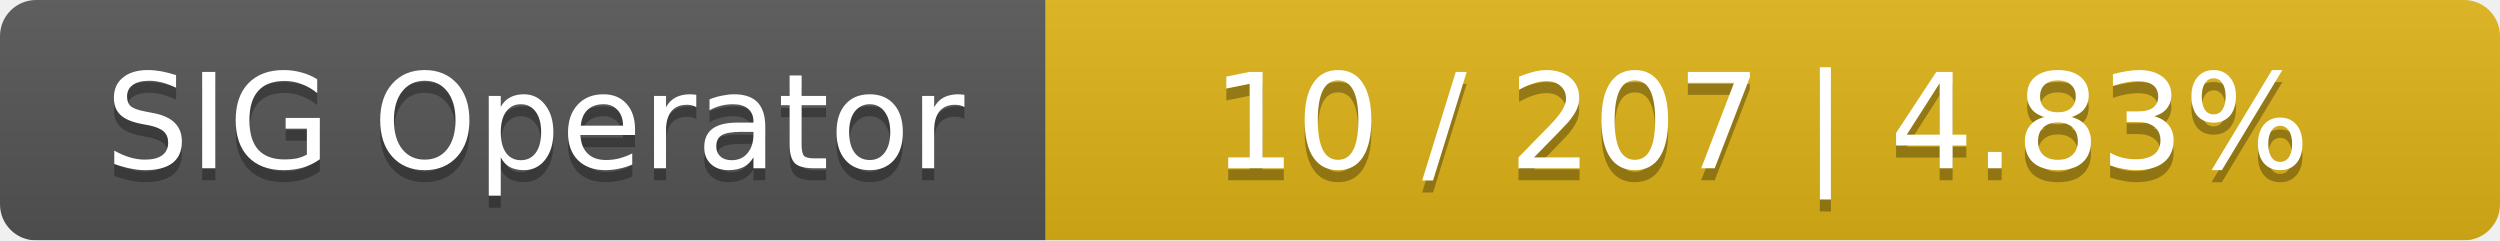
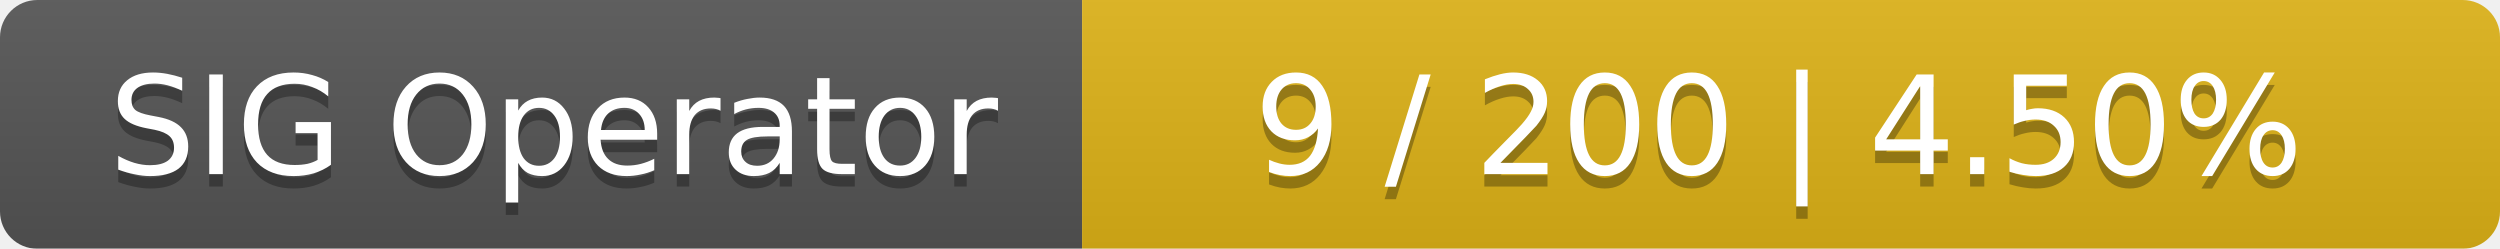
- <svg xmlns="http://www.w3.org/2000/svg" width="208" height="20">
+ <svg xmlns="http://www.w3.org/2000/svg" width="201" height="20">
  <linearGradient id="smooth" x2="0" y2="100%">
    <stop offset="0" stop-color="#bbb" stop-opacity=".1" />
    <stop offset="1" stop-opacity=".1" />
  </linearGradient>
  <mask id="round">
-     <rect width="208" height="20" rx="3" fill="#fff" />
+     <rect width="201" height="20" rx="3" fill="#fff" />
  </mask>
  <g mask="url(#round)">
    <rect width="87" height="20" fill="#555" />
-     <rect x="87" width="121" height="20" fill="#dfb317" />
-     <rect width="208" height="20" fill="url(#smooth)" />
+     <rect x="87" width="114" height="20" fill="#dfb317" />
+     <rect width="201" height="20" fill="url(#smooth)" />
  </g>
  <g fill="#fff" text-anchor="middle" font-family="DejaVu Sans,Verdana,Geneva,sans-serif" font-size="11">
    <text x="44.5" y="15" fill="#010101" fill-opacity=".3">SIG Operator</text>
    <text x="44.5" y="14">SIG Operator</text>
-     <text x="146.5" y="15" fill="#010101" fill-opacity=".3">10 / 207    |    4.83%</text>
-     <text x="146.5" y="14">10 / 207    |    4.83%</text>
+     <text x="143" y="15" fill="#010101" fill-opacity=".3">9 / 200    |    4.50%</text>
+     <text x="143" y="14">9 / 200    |    4.50%</text>
  </g>
</svg>
